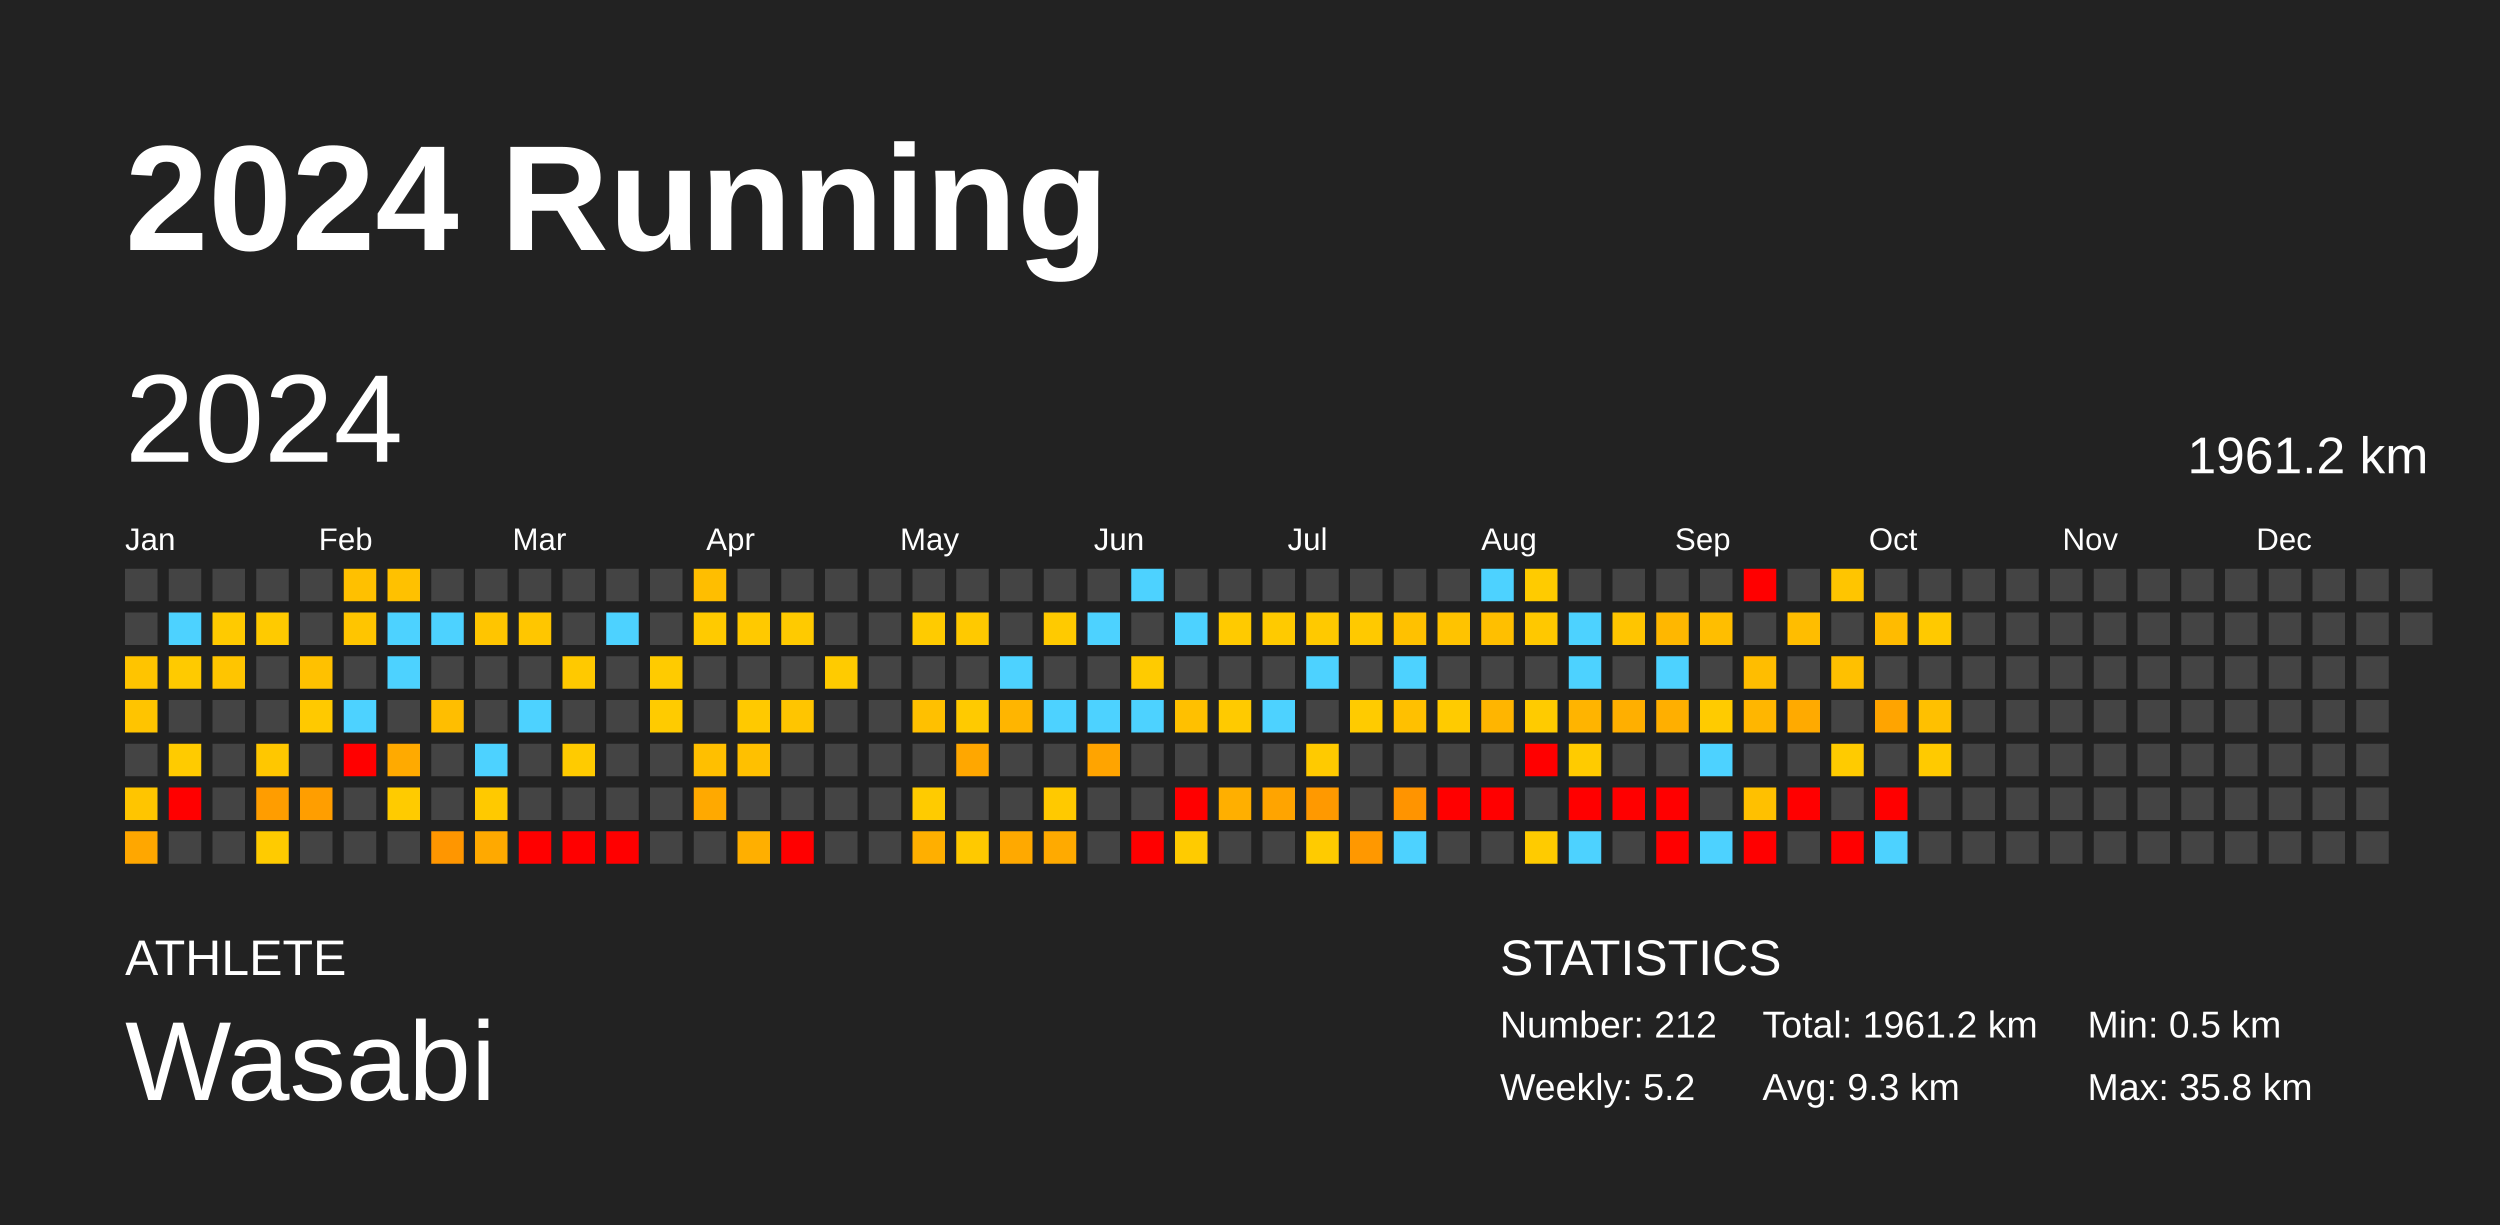
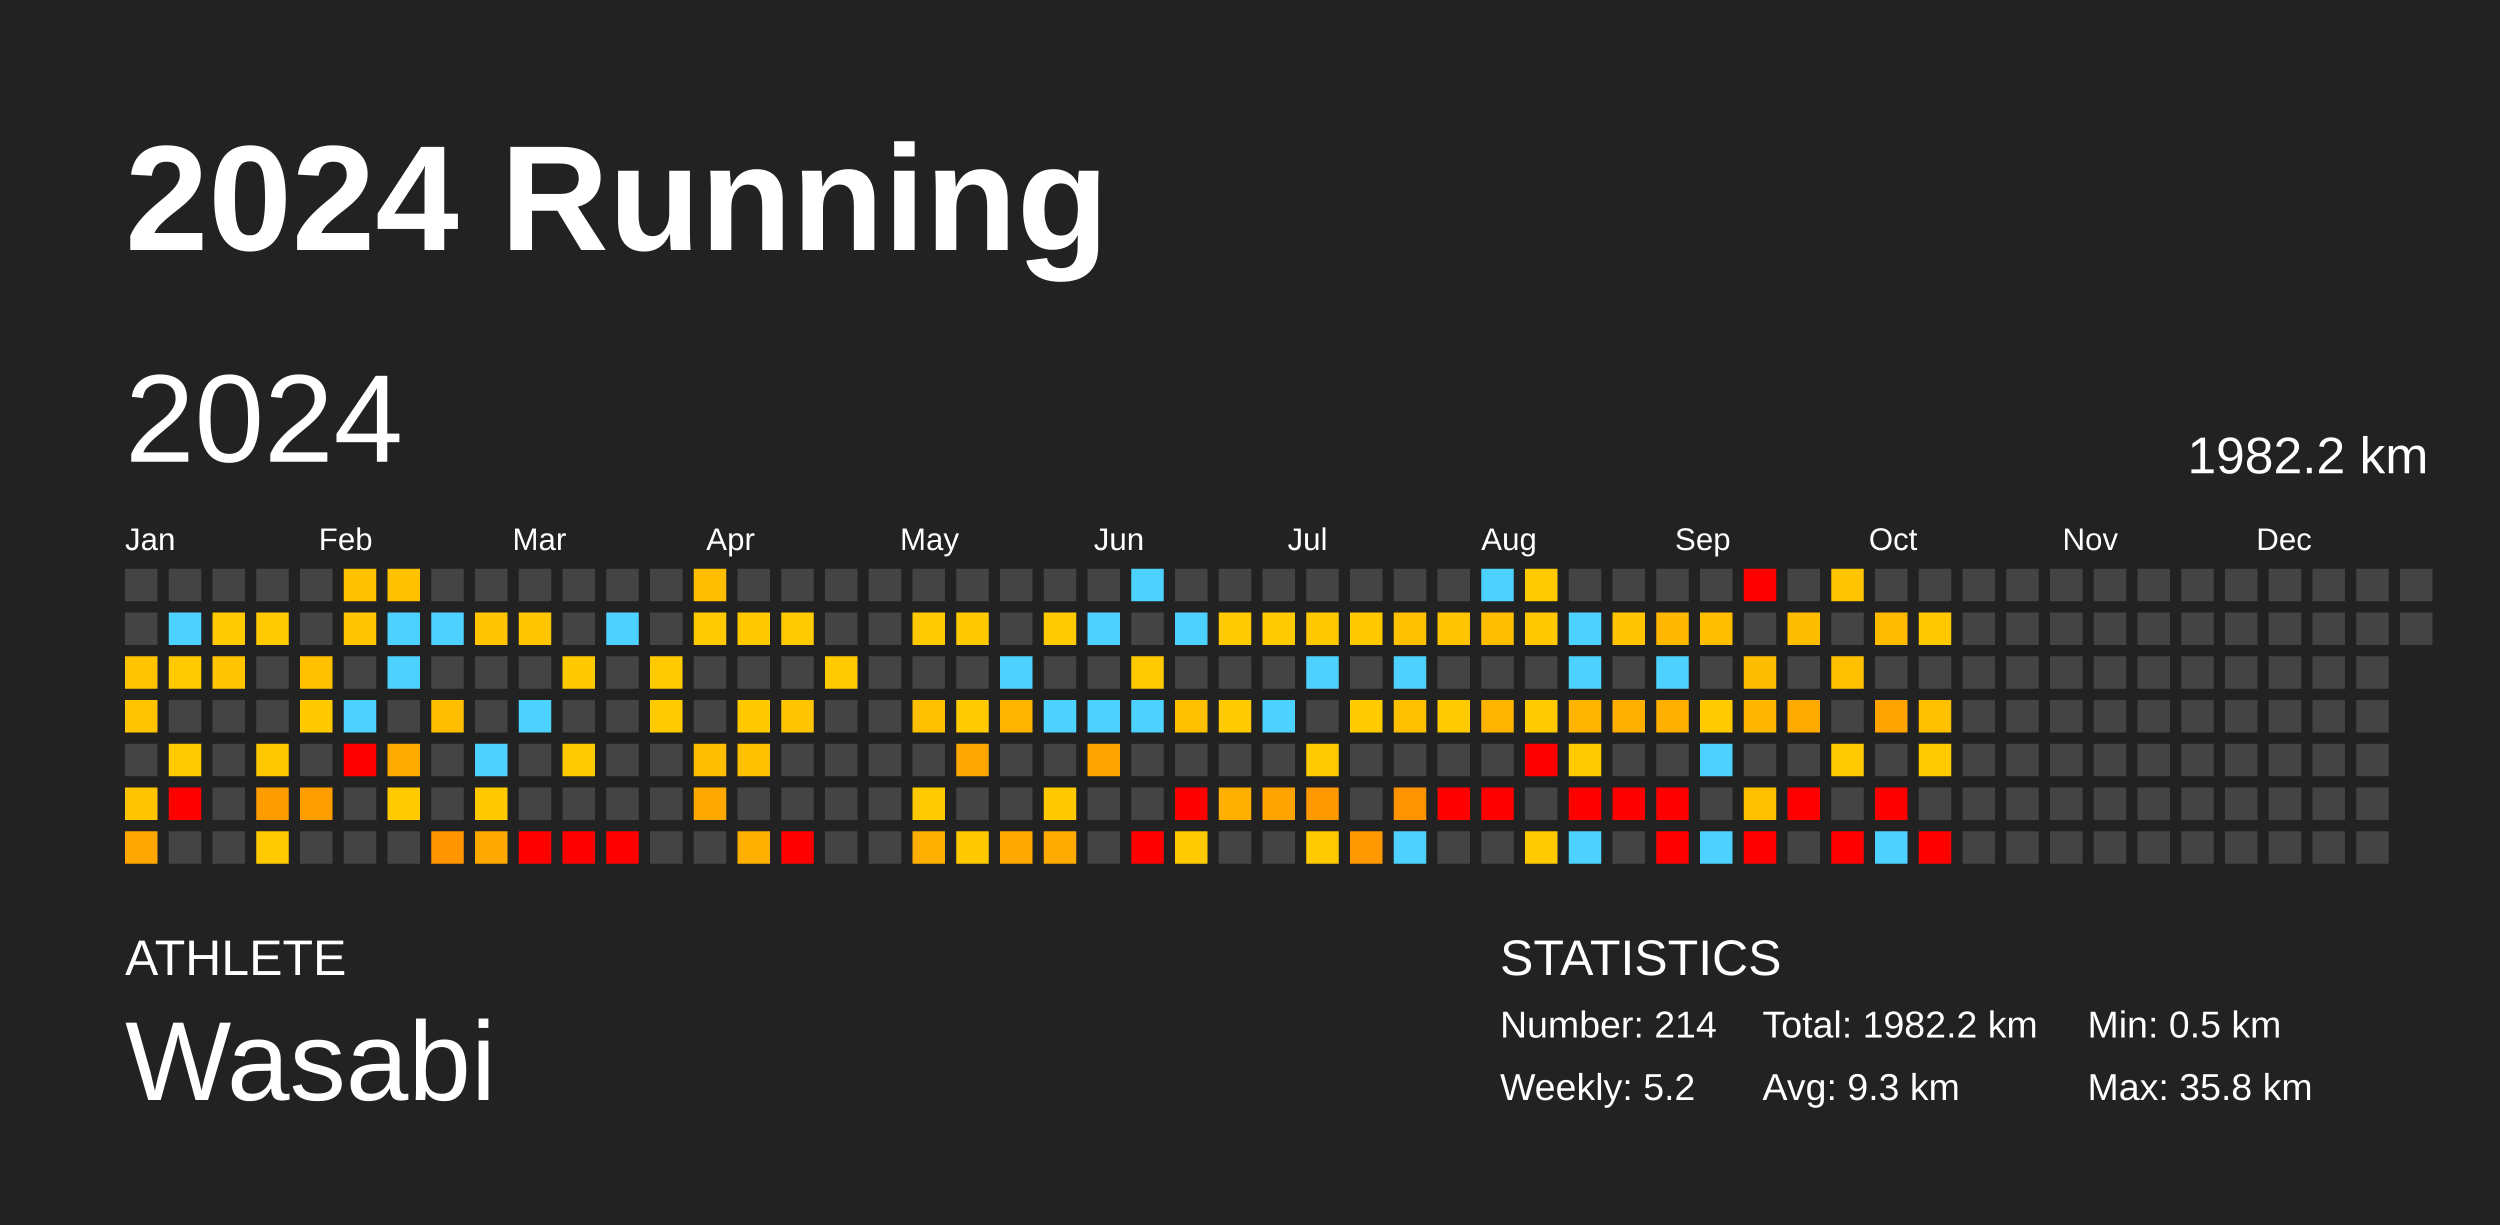
<svg xmlns="http://www.w3.org/2000/svg" baseProfile="full" height="98mm" version="1.1" viewBox="0,0,200,98" width="200mm">
  <defs />
  <rect fill="#222222" height="98" width="200" x="0" y="0" />
  <text fill="#FFFFFF" style="font-size:12px; font-family:Arial; font-weight:bold;" x="10" y="20">2024 Running</text>
  <text fill="#FFFFFF" style="font-size:4px; font-family:Arial" x="10" y="78">ATHLETE</text>
  <text fill="#FFFFFF" style="font-size:9px; font-family:Arial" x="10" y="88">Wasabi</text>
  <text fill="#FFFFFF" style="font-size:4px; font-family:Arial" x="120" y="78">STATISTICS</text>
-   <text fill="#FFFFFF" style="font-size:3px; font-family:Arial" x="120" y="83">Number: 212</text>
+   <text fill="#FFFFFF" style="font-size:3px; font-family:Arial" x="120" y="83">Number: 214</text>
  <text fill="#FFFFFF" style="font-size:3px; font-family:Arial" x="120" y="88">Weekly: 5.2</text>
-   <text fill="#FFFFFF" style="font-size:3px; font-family:Arial" x="141" y="83">Total: 1961.2 km</text>
+   <text fill="#FFFFFF" style="font-size:3px; font-family:Arial" x="141" y="83">Total: 1982.2 km</text>
  <text fill="#FFFFFF" style="font-size:3px; font-family:Arial" x="141" y="88">Avg: 9.3 km</text>
  <text fill="#FFFFFF" style="font-size:3px; font-family:Arial" x="167" y="83">Min: 0.5 km</text>
  <text fill="#FFFFFF" style="font-size:3px; font-family:Arial" x="167" y="88">Max: 35.8 km</text>
  <text dominant-baseline="hanging" fill="#FFFFFF" style="font-size:10.0px; font-family:Arial;" x="10" y="30">2024</text>
-   <text dominant-baseline="hanging" fill="#FFFFFF" style="font-size:4.125px; font-family:Arial;" x="175" y="35">1961.2 km</text>
+   <text dominant-baseline="hanging" fill="#FFFFFF" style="font-size:4.125px; font-family:Arial;" x="175" y="35">1982.2 km</text>
  <text fill="#FFFFFF" style="font-size:2.5px; font-family:Arial" x="10.0" y="44">Jan</text>
  <text fill="#FFFFFF" style="font-size:2.5px; font-family:Arial" x="25.5" y="44">Feb</text>
  <text fill="#FFFFFF" style="font-size:2.5px; font-family:Arial" x="41.0" y="44">Mar</text>
  <text fill="#FFFFFF" style="font-size:2.5px; font-family:Arial" x="56.5" y="44">Apr</text>
  <text fill="#FFFFFF" style="font-size:2.5px; font-family:Arial" x="72.0" y="44">May</text>
  <text fill="#FFFFFF" style="font-size:2.5px; font-family:Arial" x="87.5" y="44">Jun</text>
  <text fill="#FFFFFF" style="font-size:2.5px; font-family:Arial" x="103.0" y="44">Jul</text>
  <text fill="#FFFFFF" style="font-size:2.5px; font-family:Arial" x="118.5" y="44">Aug</text>
  <text fill="#FFFFFF" style="font-size:2.5px; font-family:Arial" x="134.0" y="44">Sep</text>
  <text fill="#FFFFFF" style="font-size:2.5px; font-family:Arial" x="149.5" y="44">Oct</text>
  <text fill="#FFFFFF" style="font-size:2.5px; font-family:Arial" x="165.0" y="44">Nov</text>
  <text fill="#FFFFFF" style="font-size:2.5px; font-family:Arial" x="180.5" y="44">Dec</text>
  <rect fill="#444444" height="2.6" width="2.6" x="10.0" y="45.5" />
  <rect fill="#444444" height="2.6" width="2.6" x="10.0" y="49.0" />
  <rect fill="#ffc400" height="2.6" width="2.6" x="10.0" y="52.5" />
  <rect fill="#ffc400" height="2.6" width="2.6" x="10.0" y="56.0" />
  <rect fill="#444444" height="2.6" width="2.6" x="10.0" y="59.5" />
  <rect fill="#ffc500" height="2.6" width="2.6" x="10.0" y="63.0" />
  <rect fill="#ffa700" height="2.6" width="2.6" x="10.0" y="66.5" />
  <rect fill="#444444" height="2.6" width="2.6" x="13.5" y="45.5" />
  <rect fill="#4dd2ff" height="2.6" width="2.6" x="13.5" y="49.0" />
  <rect fill="#ffca00" height="2.6" width="2.6" x="13.5" y="52.5" />
  <rect fill="#444444" height="2.6" width="2.6" x="13.5" y="56.0" />
  <rect fill="#ffcb00" height="2.6" width="2.6" x="13.5" y="59.5" />
  <rect fill="red" height="2.6" width="2.6" x="13.5" y="63.0" />
  <rect fill="#444444" height="2.6" width="2.6" x="13.5" y="66.5" />
  <rect fill="#444444" height="2.6" width="2.6" x="17.0" y="45.5" />
  <rect fill="#ffca00" height="2.6" width="2.6" x="17.0" y="49.0" />
  <rect fill="#ffc500" height="2.6" width="2.6" x="17.0" y="52.5" />
  <rect fill="#444444" height="2.6" width="2.6" x="17.0" y="56.0" />
  <rect fill="#444444" height="2.6" width="2.6" x="17.0" y="59.5" />
  <rect fill="#444444" height="2.6" width="2.6" x="17.0" y="63.0" />
  <rect fill="#444444" height="2.6" width="2.6" x="17.0" y="66.5" />
  <rect fill="#444444" height="2.6" width="2.6" x="20.5" y="45.5" />
  <rect fill="#ffca00" height="2.6" width="2.6" x="20.5" y="49.0" />
  <rect fill="#444444" height="2.6" width="2.6" x="20.5" y="52.5" />
  <rect fill="#444444" height="2.6" width="2.6" x="20.5" y="56.0" />
  <rect fill="#ffc700" height="2.6" width="2.6" x="20.5" y="59.5" />
  <rect fill="#ff9d00" height="2.6" width="2.6" x="20.5" y="63.0" />
  <rect fill="#ffcb00" height="2.6" width="2.6" x="20.5" y="66.5" />
  <rect fill="#444444" height="2.6" width="2.6" x="24.0" y="45.5" />
  <rect fill="#444444" height="2.6" width="2.6" x="24.0" y="49.0" />
  <rect fill="#ffc100" height="2.6" width="2.6" x="24.0" y="52.5" />
  <rect fill="#ffc900" height="2.6" width="2.6" x="24.0" y="56.0" />
  <rect fill="#444444" height="2.6" width="2.6" x="24.0" y="59.5" />
  <rect fill="#ff9e00" height="2.6" width="2.6" x="24.0" y="63.0" />
  <rect fill="#444444" height="2.6" width="2.6" x="24.0" y="66.5" />
  <rect fill="#ffc000" height="2.6" width="2.6" x="27.5" y="45.5" />
  <rect fill="#ffc500" height="2.6" width="2.6" x="27.5" y="49.0" />
  <rect fill="#444444" height="2.6" width="2.6" x="27.5" y="52.5" />
  <rect fill="#4dd2ff" height="2.6" width="2.6" x="27.5" y="56.0" />
  <rect fill="red" height="2.6" width="2.6" x="27.5" y="59.5" />
  <rect fill="#444444" height="2.6" width="2.6" x="27.5" y="63.0" />
  <rect fill="#444444" height="2.6" width="2.6" x="27.5" y="66.5" />
  <rect fill="#ffc100" height="2.6" width="2.6" x="31.0" y="45.5" />
  <rect fill="#4dd2ff" height="2.6" width="2.6" x="31.0" y="49.0" />
  <rect fill="#4dd2ff" height="2.6" width="2.6" x="31.0" y="52.5" />
  <rect fill="#444444" height="2.6" width="2.6" x="31.0" y="56.0" />
  <rect fill="#ffaa00" height="2.6" width="2.6" x="31.0" y="59.5" />
  <rect fill="#ffcb00" height="2.6" width="2.6" x="31.0" y="63.0" />
  <rect fill="#444444" height="2.6" width="2.6" x="31.0" y="66.5" />
  <rect fill="#444444" height="2.6" width="2.6" x="34.5" y="45.5" />
  <rect fill="#4dd2ff" height="2.6" width="2.6" x="34.5" y="49.0" />
  <rect fill="#444444" height="2.6" width="2.6" x="34.5" y="52.5" />
  <rect fill="#ffbe00" height="2.6" width="2.6" x="34.5" y="56.0" />
  <rect fill="#444444" height="2.6" width="2.6" x="34.5" y="59.5" />
  <rect fill="#444444" height="2.6" width="2.6" x="34.5" y="63.0" />
  <rect fill="#ff9600" height="2.6" width="2.6" x="34.5" y="66.5" />
  <rect fill="#444444" height="2.6" width="2.6" x="38.0" y="45.5" />
  <rect fill="#ffc500" height="2.6" width="2.6" x="38.0" y="49.0" />
  <rect fill="#444444" height="2.6" width="2.6" x="38.0" y="52.5" />
  <rect fill="#444444" height="2.6" width="2.6" x="38.0" y="56.0" />
  <rect fill="#4dd2ff" height="2.6" width="2.6" x="38.0" y="59.5" />
  <rect fill="#ffc900" height="2.6" width="2.6" x="38.0" y="63.0" />
  <rect fill="#ffa900" height="2.6" width="2.6" x="38.0" y="66.5" />
  <rect fill="#444444" height="2.6" width="2.6" x="41.5" y="45.5" />
  <rect fill="#ffc600" height="2.6" width="2.6" x="41.5" y="49.0" />
  <rect fill="#444444" height="2.6" width="2.6" x="41.5" y="52.5" />
  <rect fill="#4dd2ff" height="2.6" width="2.6" x="41.5" y="56.0" />
  <rect fill="#444444" height="2.6" width="2.6" x="41.5" y="59.5" />
  <rect fill="#444444" height="2.6" width="2.6" x="41.5" y="63.0" />
  <rect fill="red" height="2.6" width="2.6" x="41.5" y="66.5" />
  <rect fill="#444444" height="2.6" width="2.6" x="45.0" y="45.5" />
  <rect fill="#444444" height="2.6" width="2.6" x="45.0" y="49.0" />
  <rect fill="#ffc900" height="2.6" width="2.6" x="45.0" y="52.5" />
  <rect fill="#444444" height="2.6" width="2.6" x="45.0" y="56.0" />
  <rect fill="#ffcb00" height="2.6" width="2.6" x="45.0" y="59.5" />
  <rect fill="#444444" height="2.6" width="2.6" x="45.0" y="63.0" />
  <rect fill="red" height="2.6" width="2.6" x="45.0" y="66.5" />
  <rect fill="#444444" height="2.6" width="2.6" x="48.5" y="45.5" />
  <rect fill="#4dd2ff" height="2.6" width="2.6" x="48.5" y="49.0" />
  <rect fill="#444444" height="2.6" width="2.6" x="48.5" y="52.5" />
  <rect fill="#444444" height="2.6" width="2.6" x="48.5" y="56.0" />
  <rect fill="#444444" height="2.6" width="2.6" x="48.5" y="59.5" />
  <rect fill="#444444" height="2.6" width="2.6" x="48.5" y="63.0" />
  <rect fill="red" height="2.6" width="2.6" x="48.5" y="66.5" />
  <rect fill="#444444" height="2.6" width="2.6" x="52.0" y="45.5" />
  <rect fill="#444444" height="2.6" width="2.6" x="52.0" y="49.0" />
  <rect fill="#ffcb00" height="2.6" width="2.6" x="52.0" y="52.5" />
  <rect fill="#ffcb00" height="2.6" width="2.6" x="52.0" y="56.0" />
  <rect fill="#444444" height="2.6" width="2.6" x="52.0" y="59.5" />
  <rect fill="#444444" height="2.6" width="2.6" x="52.0" y="63.0" />
  <rect fill="#444444" height="2.6" width="2.6" x="52.0" y="66.5" />
  <rect fill="#ffbe00" height="2.6" width="2.6" x="55.5" y="45.5" />
  <rect fill="#ffca00" height="2.6" width="2.6" x="55.5" y="49.0" />
  <rect fill="#444444" height="2.6" width="2.6" x="55.5" y="52.5" />
  <rect fill="#444444" height="2.6" width="2.6" x="55.5" y="56.0" />
  <rect fill="#ffbf00" height="2.6" width="2.6" x="55.5" y="59.5" />
  <rect fill="#ffa900" height="2.6" width="2.6" x="55.5" y="63.0" />
  <rect fill="#444444" height="2.6" width="2.6" x="55.5" y="66.5" />
  <rect fill="#444444" height="2.6" width="2.6" x="59.0" y="45.5" />
  <rect fill="#ffc900" height="2.6" width="2.6" x="59.0" y="49.0" />
  <rect fill="#444444" height="2.6" width="2.6" x="59.0" y="52.5" />
  <rect fill="#ffc900" height="2.6" width="2.6" x="59.0" y="56.0" />
  <rect fill="#ffc000" height="2.6" width="2.6" x="59.0" y="59.5" />
  <rect fill="#444444" height="2.6" width="2.6" x="59.0" y="63.0" />
  <rect fill="#ffaf00" height="2.6" width="2.6" x="59.0" y="66.5" />
  <rect fill="#444444" height="2.6" width="2.6" x="62.5" y="45.5" />
  <rect fill="#ffca00" height="2.6" width="2.6" x="62.5" y="49.0" />
  <rect fill="#444444" height="2.6" width="2.6" x="62.5" y="52.5" />
  <rect fill="#ffc500" height="2.6" width="2.6" x="62.5" y="56.0" />
  <rect fill="#444444" height="2.6" width="2.6" x="62.5" y="59.5" />
  <rect fill="#444444" height="2.6" width="2.6" x="62.5" y="63.0" />
  <rect fill="red" height="2.6" width="2.6" x="62.5" y="66.5" />
  <rect fill="#444444" height="2.6" width="2.6" x="66.0" y="45.5" />
  <rect fill="#444444" height="2.6" width="2.6" x="66.0" y="49.0" />
  <rect fill="#ffcb00" height="2.6" width="2.6" x="66.0" y="52.5" />
  <rect fill="#444444" height="2.6" width="2.6" x="66.0" y="56.0" />
  <rect fill="#444444" height="2.6" width="2.6" x="66.0" y="59.5" />
  <rect fill="#444444" height="2.6" width="2.6" x="66.0" y="63.0" />
  <rect fill="#444444" height="2.6" width="2.6" x="66.0" y="66.5" />
  <rect fill="#444444" height="2.6" width="2.6" x="69.5" y="45.5" />
  <rect fill="#444444" height="2.6" width="2.6" x="69.5" y="49.0" />
  <rect fill="#444444" height="2.6" width="2.6" x="69.5" y="52.5" />
  <rect fill="#444444" height="2.6" width="2.6" x="69.5" y="56.0" />
  <rect fill="#444444" height="2.6" width="2.6" x="69.5" y="59.5" />
  <rect fill="#444444" height="2.6" width="2.6" x="69.5" y="63.0" />
  <rect fill="#444444" height="2.6" width="2.6" x="69.5" y="66.5" />
  <rect fill="#444444" height="2.6" width="2.6" x="73.0" y="45.5" />
  <rect fill="#ffcb00" height="2.6" width="2.6" x="73.0" y="49.0" />
  <rect fill="#444444" height="2.6" width="2.6" x="73.0" y="52.5" />
  <rect fill="#ffc000" height="2.6" width="2.6" x="73.0" y="56.0" />
  <rect fill="#444444" height="2.6" width="2.6" x="73.0" y="59.5" />
  <rect fill="#ffcb00" height="2.6" width="2.6" x="73.0" y="63.0" />
  <rect fill="#ffaf00" height="2.6" width="2.6" x="73.0" y="66.5" />
  <rect fill="#444444" height="2.6" width="2.6" x="76.5" y="45.5" />
  <rect fill="#ffc900" height="2.6" width="2.6" x="76.5" y="49.0" />
  <rect fill="#444444" height="2.6" width="2.6" x="76.5" y="52.5" />
  <rect fill="#ffca00" height="2.6" width="2.6" x="76.5" y="56.0" />
  <rect fill="#ffa700" height="2.6" width="2.6" x="76.5" y="59.5" />
  <rect fill="#444444" height="2.6" width="2.6" x="76.5" y="63.0" />
  <rect fill="#ffc900" height="2.6" width="2.6" x="76.5" y="66.5" />
  <rect fill="#444444" height="2.6" width="2.6" x="80.0" y="45.5" />
  <rect fill="#444444" height="2.6" width="2.6" x="80.0" y="49.0" />
  <rect fill="#4dd2ff" height="2.6" width="2.6" x="80.0" y="52.5" />
  <rect fill="#ffb500" height="2.6" width="2.6" x="80.0" y="56.0" />
  <rect fill="#444444" height="2.6" width="2.6" x="80.0" y="59.5" />
  <rect fill="#444444" height="2.6" width="2.6" x="80.0" y="63.0" />
  <rect fill="#ffa900" height="2.6" width="2.6" x="80.0" y="66.5" />
  <rect fill="#444444" height="2.6" width="2.6" x="83.5" y="45.5" />
  <rect fill="#ffca00" height="2.6" width="2.6" x="83.5" y="49.0" />
  <rect fill="#444444" height="2.6" width="2.6" x="83.5" y="52.5" />
  <rect fill="#4dd2ff" height="2.6" width="2.6" x="83.5" y="56.0" />
  <rect fill="#444444" height="2.6" width="2.6" x="83.5" y="59.5" />
  <rect fill="#ffc900" height="2.6" width="2.6" x="83.5" y="63.0" />
  <rect fill="#ffaa00" height="2.6" width="2.6" x="83.5" y="66.5" />
  <rect fill="#444444" height="2.6" width="2.6" x="87.0" y="45.5" />
  <rect fill="#4dd2ff" height="2.6" width="2.6" x="87.0" y="49.0" />
  <rect fill="#444444" height="2.6" width="2.6" x="87.0" y="52.5" />
  <rect fill="#4dd2ff" height="2.6" width="2.6" x="87.0" y="56.0" />
  <rect fill="#ffa400" height="2.6" width="2.6" x="87.0" y="59.5" />
  <rect fill="#444444" height="2.6" width="2.6" x="87.0" y="63.0" />
  <rect fill="#444444" height="2.6" width="2.6" x="87.0" y="66.5" />
  <rect fill="#4dd2ff" height="2.6" width="2.6" x="90.5" y="45.5" />
  <rect fill="#444444" height="2.6" width="2.6" x="90.5" y="49.0" />
  <rect fill="#ffcb00" height="2.6" width="2.6" x="90.5" y="52.5" />
  <rect fill="#4dd2ff" height="2.6" width="2.6" x="90.5" y="56.0" />
  <rect fill="#444444" height="2.6" width="2.6" x="90.5" y="59.5" />
  <rect fill="#444444" height="2.6" width="2.6" x="90.5" y="63.0" />
  <rect fill="red" height="2.6" width="2.6" x="90.5" y="66.5" />
  <rect fill="#444444" height="2.6" width="2.6" x="94.0" y="45.5" />
  <rect fill="#4dd2ff" height="2.6" width="2.6" x="94.0" y="49.0" />
  <rect fill="#444444" height="2.6" width="2.6" x="94.0" y="52.5" />
  <rect fill="#ffc000" height="2.6" width="2.6" x="94.0" y="56.0" />
  <rect fill="#444444" height="2.6" width="2.6" x="94.0" y="59.5" />
  <rect fill="red" height="2.6" width="2.6" x="94.0" y="63.0" />
  <rect fill="#ffcb00" height="2.6" width="2.6" x="94.0" y="66.5" />
  <rect fill="#444444" height="2.6" width="2.6" x="97.5" y="45.5" />
  <rect fill="#ffca00" height="2.6" width="2.6" x="97.5" y="49.0" />
  <rect fill="#444444" height="2.6" width="2.6" x="97.5" y="52.5" />
  <rect fill="#ffca00" height="2.6" width="2.6" x="97.5" y="56.0" />
  <rect fill="#444444" height="2.6" width="2.6" x="97.5" y="59.5" />
  <rect fill="#ffaf00" height="2.6" width="2.6" x="97.5" y="63.0" />
  <rect fill="#444444" height="2.6" width="2.6" x="97.5" y="66.5" />
  <rect fill="#444444" height="2.6" width="2.6" x="101.0" y="45.5" />
  <rect fill="#ffca00" height="2.6" width="2.6" x="101.0" y="49.0" />
  <rect fill="#444444" height="2.6" width="2.6" x="101.0" y="52.5" />
  <rect fill="#4dd2ff" height="2.6" width="2.6" x="101.0" y="56.0" />
  <rect fill="#444444" height="2.6" width="2.6" x="101.0" y="59.5" />
  <rect fill="#ffa400" height="2.6" width="2.6" x="101.0" y="63.0" />
  <rect fill="#444444" height="2.6" width="2.6" x="101.0" y="66.5" />
  <rect fill="#444444" height="2.6" width="2.6" x="104.5" y="45.5" />
  <rect fill="#ffc900" height="2.6" width="2.6" x="104.5" y="49.0" />
  <rect fill="#4dd2ff" height="2.6" width="2.6" x="104.5" y="52.5" />
  <rect fill="#444444" height="2.6" width="2.6" x="104.5" y="56.0" />
  <rect fill="#ffca00" height="2.6" width="2.6" x="104.5" y="59.5" />
  <rect fill="#ff9900" height="2.6" width="2.6" x="104.5" y="63.0" />
  <rect fill="#ffcb00" height="2.6" width="2.6" x="104.5" y="66.5" />
  <rect fill="#444444" height="2.6" width="2.6" x="108.0" y="45.5" />
  <rect fill="#ffc900" height="2.6" width="2.6" x="108.0" y="49.0" />
  <rect fill="#444444" height="2.6" width="2.6" x="108.0" y="52.5" />
  <rect fill="#ffcb00" height="2.6" width="2.6" x="108.0" y="56.0" />
  <rect fill="#444444" height="2.6" width="2.6" x="108.0" y="59.5" />
  <rect fill="#444444" height="2.6" width="2.6" x="108.0" y="63.0" />
  <rect fill="#ff9800" height="2.6" width="2.6" x="108.0" y="66.5" />
  <rect fill="#444444" height="2.6" width="2.6" x="111.5" y="45.5" />
  <rect fill="#ffc100" height="2.6" width="2.6" x="111.5" y="49.0" />
  <rect fill="#4dd2ff" height="2.6" width="2.6" x="111.5" y="52.5" />
  <rect fill="#ffc000" height="2.6" width="2.6" x="111.5" y="56.0" />
  <rect fill="#444444" height="2.6" width="2.6" x="111.5" y="59.5" />
  <rect fill="#ff9400" height="2.6" width="2.6" x="111.5" y="63.0" />
  <rect fill="#4dd2ff" height="2.6" width="2.6" x="111.5" y="66.5" />
  <rect fill="#444444" height="2.6" width="2.6" x="115.0" y="45.5" />
  <rect fill="#ffc300" height="2.6" width="2.6" x="115.0" y="49.0" />
  <rect fill="#444444" height="2.6" width="2.6" x="115.0" y="52.5" />
  <rect fill="#ffcb00" height="2.6" width="2.6" x="115.0" y="56.0" />
  <rect fill="#444444" height="2.6" width="2.6" x="115.0" y="59.5" />
  <rect fill="red" height="2.6" width="2.6" x="115.0" y="63.0" />
  <rect fill="#444444" height="2.6" width="2.6" x="115.0" y="66.5" />
  <rect fill="#4dd2ff" height="2.6" width="2.6" x="118.5" y="45.5" />
  <rect fill="#ffbf00" height="2.6" width="2.6" x="118.5" y="49.0" />
  <rect fill="#444444" height="2.6" width="2.6" x="118.5" y="52.5" />
  <rect fill="#ffb500" height="2.6" width="2.6" x="118.5" y="56.0" />
  <rect fill="#444444" height="2.6" width="2.6" x="118.5" y="59.5" />
  <rect fill="red" height="2.6" width="2.6" x="118.5" y="63.0" />
  <rect fill="#444444" height="2.6" width="2.6" x="118.5" y="66.5" />
  <rect fill="#ffcb00" height="2.6" width="2.6" x="122.0" y="45.5" />
  <rect fill="#ffc800" height="2.6" width="2.6" x="122.0" y="49.0" />
  <rect fill="#444444" height="2.6" width="2.6" x="122.0" y="52.5" />
  <rect fill="#ffcb00" height="2.6" width="2.6" x="122.0" y="56.0" />
  <rect fill="red" height="2.6" width="2.6" x="122.0" y="59.5" />
  <rect fill="#444444" height="2.6" width="2.6" x="122.0" y="63.0" />
  <rect fill="#ffcb00" height="2.6" width="2.6" x="122.0" y="66.5" />
  <rect fill="#444444" height="2.6" width="2.6" x="125.5" y="45.5" />
  <rect fill="#4dd2ff" height="2.6" width="2.6" x="125.5" y="49.0" />
  <rect fill="#4dd2ff" height="2.6" width="2.6" x="125.5" y="52.5" />
  <rect fill="#ffb400" height="2.6" width="2.6" x="125.5" y="56.0" />
  <rect fill="#ffcb00" height="2.6" width="2.6" x="125.5" y="59.5" />
  <rect fill="red" height="2.6" width="2.6" x="125.5" y="63.0" />
  <rect fill="#4dd2ff" height="2.6" width="2.6" x="125.5" y="66.5" />
  <rect fill="#444444" height="2.6" width="2.6" x="129.0" y="45.5" />
  <rect fill="#ffc500" height="2.6" width="2.6" x="129.0" y="49.0" />
  <rect fill="#444444" height="2.6" width="2.6" x="129.0" y="52.5" />
  <rect fill="#ffaf00" height="2.6" width="2.6" x="129.0" y="56.0" />
  <rect fill="#444444" height="2.6" width="2.6" x="129.0" y="59.5" />
  <rect fill="red" height="2.6" width="2.6" x="129.0" y="63.0" />
  <rect fill="#444444" height="2.6" width="2.6" x="129.0" y="66.5" />
  <rect fill="#444444" height="2.6" width="2.6" x="132.5" y="45.5" />
  <rect fill="#ffb700" height="2.6" width="2.6" x="132.5" y="49.0" />
  <rect fill="#4dd2ff" height="2.6" width="2.6" x="132.5" y="52.5" />
  <rect fill="#ffaf00" height="2.6" width="2.6" x="132.5" y="56.0" />
  <rect fill="#444444" height="2.6" width="2.6" x="132.5" y="59.5" />
  <rect fill="red" height="2.6" width="2.6" x="132.5" y="63.0" />
  <rect fill="red" height="2.6" width="2.6" x="132.5" y="66.5" />
  <rect fill="#444444" height="2.6" width="2.6" x="136.0" y="45.5" />
  <rect fill="#ffbe00" height="2.6" width="2.6" x="136.0" y="49.0" />
  <rect fill="#444444" height="2.6" width="2.6" x="136.0" y="52.5" />
  <rect fill="#ffcb00" height="2.6" width="2.6" x="136.0" y="56.0" />
  <rect fill="#4dd2ff" height="2.6" width="2.6" x="136.0" y="59.5" />
  <rect fill="#444444" height="2.6" width="2.6" x="136.0" y="63.0" />
  <rect fill="#4dd2ff" height="2.6" width="2.6" x="136.0" y="66.5" />
  <rect fill="red" height="2.6" width="2.6" x="139.5" y="45.5" />
  <rect fill="#444444" height="2.6" width="2.6" x="139.5" y="49.0" />
  <rect fill="#ffbd00" height="2.6" width="2.6" x="139.5" y="52.5" />
  <rect fill="#ffb600" height="2.6" width="2.6" x="139.5" y="56.0" />
  <rect fill="#444444" height="2.6" width="2.6" x="139.5" y="59.5" />
  <rect fill="#ffc000" height="2.6" width="2.6" x="139.5" y="63.0" />
  <rect fill="red" height="2.6" width="2.6" x="139.5" y="66.5" />
  <rect fill="#444444" height="2.6" width="2.6" x="143.0" y="45.5" />
  <rect fill="#ffbd00" height="2.6" width="2.6" x="143.0" y="49.0" />
  <rect fill="#444444" height="2.6" width="2.6" x="143.0" y="52.5" />
  <rect fill="#ffaa00" height="2.6" width="2.6" x="143.0" y="56.0" />
  <rect fill="#444444" height="2.6" width="2.6" x="143.0" y="59.5" />
  <rect fill="red" height="2.6" width="2.6" x="143.0" y="63.0" />
  <rect fill="#444444" height="2.6" width="2.6" x="143.0" y="66.5" />
  <rect fill="#ffc500" height="2.6" width="2.6" x="146.5" y="45.5" />
  <rect fill="#444444" height="2.6" width="2.6" x="146.5" y="49.0" />
  <rect fill="#ffc000" height="2.6" width="2.6" x="146.5" y="52.5" />
  <rect fill="#444444" height="2.6" width="2.6" x="146.5" y="56.0" />
  <rect fill="#ffcb00" height="2.6" width="2.6" x="146.5" y="59.5" />
  <rect fill="#444444" height="2.6" width="2.6" x="146.5" y="63.0" />
  <rect fill="red" height="2.6" width="2.6" x="146.5" y="66.5" />
  <rect fill="#444444" height="2.6" width="2.6" x="150.0" y="45.5" />
  <rect fill="#ffbb00" height="2.6" width="2.6" x="150.0" y="49.0" />
  <rect fill="#444444" height="2.6" width="2.6" x="150.0" y="52.5" />
  <rect fill="#ffa400" height="2.6" width="2.6" x="150.0" y="56.0" />
  <rect fill="#444444" height="2.6" width="2.6" x="150.0" y="59.5" />
  <rect fill="red" height="2.6" width="2.6" x="150.0" y="63.0" />
  <rect fill="#4dd2ff" height="2.6" width="2.6" x="150.0" y="66.5" />
  <rect fill="#444444" height="2.6" width="2.6" x="153.5" y="45.5" />
  <rect fill="#ffc900" height="2.6" width="2.6" x="153.5" y="49.0" />
  <rect fill="#444444" height="2.6" width="2.6" x="153.5" y="52.5" />
  <rect fill="#ffc000" height="2.6" width="2.6" x="153.5" y="56.0" />
  <rect fill="#ffca00" height="2.6" width="2.6" x="153.5" y="59.5" />
  <rect fill="#444444" height="2.6" width="2.6" x="153.5" y="63.0" />
-   <rect fill="#444444" height="2.6" width="2.6" x="153.5" y="66.5" />
+   <rect fill="red" height="2.6" width="2.6" x="153.5" y="66.5" />
  <rect fill="#444444" height="2.6" width="2.6" x="157.0" y="45.5" />
  <rect fill="#444444" height="2.6" width="2.6" x="157.0" y="49.0" />
  <rect fill="#444444" height="2.6" width="2.6" x="157.0" y="52.5" />
  <rect fill="#444444" height="2.6" width="2.6" x="157.0" y="56.0" />
  <rect fill="#444444" height="2.6" width="2.6" x="157.0" y="59.5" />
  <rect fill="#444444" height="2.6" width="2.6" x="157.0" y="63.0" />
  <rect fill="#444444" height="2.6" width="2.6" x="157.0" y="66.5" />
  <rect fill="#444444" height="2.6" width="2.6" x="160.5" y="45.5" />
  <rect fill="#444444" height="2.6" width="2.6" x="160.5" y="49.0" />
  <rect fill="#444444" height="2.6" width="2.6" x="160.5" y="52.5" />
  <rect fill="#444444" height="2.6" width="2.6" x="160.5" y="56.0" />
  <rect fill="#444444" height="2.6" width="2.6" x="160.5" y="59.5" />
  <rect fill="#444444" height="2.6" width="2.6" x="160.5" y="63.0" />
  <rect fill="#444444" height="2.6" width="2.6" x="160.5" y="66.5" />
  <rect fill="#444444" height="2.6" width="2.6" x="164.0" y="45.5" />
  <rect fill="#444444" height="2.6" width="2.6" x="164.0" y="49.0" />
  <rect fill="#444444" height="2.6" width="2.6" x="164.0" y="52.5" />
  <rect fill="#444444" height="2.6" width="2.6" x="164.0" y="56.0" />
  <rect fill="#444444" height="2.6" width="2.6" x="164.0" y="59.5" />
  <rect fill="#444444" height="2.6" width="2.6" x="164.0" y="63.0" />
  <rect fill="#444444" height="2.6" width="2.6" x="164.0" y="66.5" />
  <rect fill="#444444" height="2.6" width="2.6" x="167.5" y="45.5" />
  <rect fill="#444444" height="2.6" width="2.6" x="167.5" y="49.0" />
  <rect fill="#444444" height="2.6" width="2.6" x="167.5" y="52.5" />
  <rect fill="#444444" height="2.6" width="2.6" x="167.5" y="56.0" />
  <rect fill="#444444" height="2.6" width="2.6" x="167.5" y="59.5" />
  <rect fill="#444444" height="2.6" width="2.6" x="167.5" y="63.0" />
  <rect fill="#444444" height="2.6" width="2.6" x="167.5" y="66.5" />
  <rect fill="#444444" height="2.6" width="2.6" x="171.0" y="45.5" />
  <rect fill="#444444" height="2.6" width="2.6" x="171.0" y="49.0" />
  <rect fill="#444444" height="2.6" width="2.6" x="171.0" y="52.5" />
  <rect fill="#444444" height="2.6" width="2.6" x="171.0" y="56.0" />
  <rect fill="#444444" height="2.6" width="2.6" x="171.0" y="59.5" />
  <rect fill="#444444" height="2.6" width="2.6" x="171.0" y="63.0" />
  <rect fill="#444444" height="2.6" width="2.6" x="171.0" y="66.5" />
  <rect fill="#444444" height="2.6" width="2.6" x="174.5" y="45.5" />
  <rect fill="#444444" height="2.6" width="2.6" x="174.5" y="49.0" />
  <rect fill="#444444" height="2.6" width="2.6" x="174.5" y="52.5" />
  <rect fill="#444444" height="2.6" width="2.6" x="174.5" y="56.0" />
  <rect fill="#444444" height="2.6" width="2.6" x="174.5" y="59.5" />
  <rect fill="#444444" height="2.6" width="2.6" x="174.5" y="63.0" />
  <rect fill="#444444" height="2.6" width="2.6" x="174.5" y="66.5" />
  <rect fill="#444444" height="2.6" width="2.6" x="178.0" y="45.5" />
  <rect fill="#444444" height="2.6" width="2.6" x="178.0" y="49.0" />
  <rect fill="#444444" height="2.6" width="2.6" x="178.0" y="52.5" />
  <rect fill="#444444" height="2.6" width="2.6" x="178.0" y="56.0" />
  <rect fill="#444444" height="2.6" width="2.6" x="178.0" y="59.5" />
  <rect fill="#444444" height="2.6" width="2.6" x="178.0" y="63.0" />
  <rect fill="#444444" height="2.6" width="2.6" x="178.0" y="66.5" />
  <rect fill="#444444" height="2.6" width="2.6" x="181.5" y="45.5" />
  <rect fill="#444444" height="2.6" width="2.6" x="181.5" y="49.0" />
  <rect fill="#444444" height="2.6" width="2.6" x="181.5" y="52.5" />
  <rect fill="#444444" height="2.6" width="2.6" x="181.5" y="56.0" />
  <rect fill="#444444" height="2.6" width="2.6" x="181.5" y="59.5" />
  <rect fill="#444444" height="2.6" width="2.6" x="181.5" y="63.0" />
  <rect fill="#444444" height="2.6" width="2.6" x="181.5" y="66.5" />
  <rect fill="#444444" height="2.6" width="2.6" x="185.0" y="45.5" />
  <rect fill="#444444" height="2.6" width="2.6" x="185.0" y="49.0" />
  <rect fill="#444444" height="2.6" width="2.6" x="185.0" y="52.5" />
  <rect fill="#444444" height="2.6" width="2.6" x="185.0" y="56.0" />
  <rect fill="#444444" height="2.6" width="2.6" x="185.0" y="59.5" />
  <rect fill="#444444" height="2.6" width="2.6" x="185.0" y="63.0" />
  <rect fill="#444444" height="2.6" width="2.6" x="185.0" y="66.5" />
  <rect fill="#444444" height="2.6" width="2.6" x="188.5" y="45.5" />
  <rect fill="#444444" height="2.6" width="2.6" x="188.5" y="49.0" />
  <rect fill="#444444" height="2.6" width="2.6" x="188.5" y="52.5" />
  <rect fill="#444444" height="2.6" width="2.6" x="188.5" y="56.0" />
  <rect fill="#444444" height="2.6" width="2.6" x="188.5" y="59.5" />
  <rect fill="#444444" height="2.6" width="2.6" x="188.5" y="63.0" />
  <rect fill="#444444" height="2.6" width="2.6" x="188.5" y="66.5" />
  <rect fill="#444444" height="2.6" width="2.6" x="192.0" y="45.5" />
  <rect fill="#444444" height="2.6" width="2.6" x="192.0" y="49.0" />
</svg>
